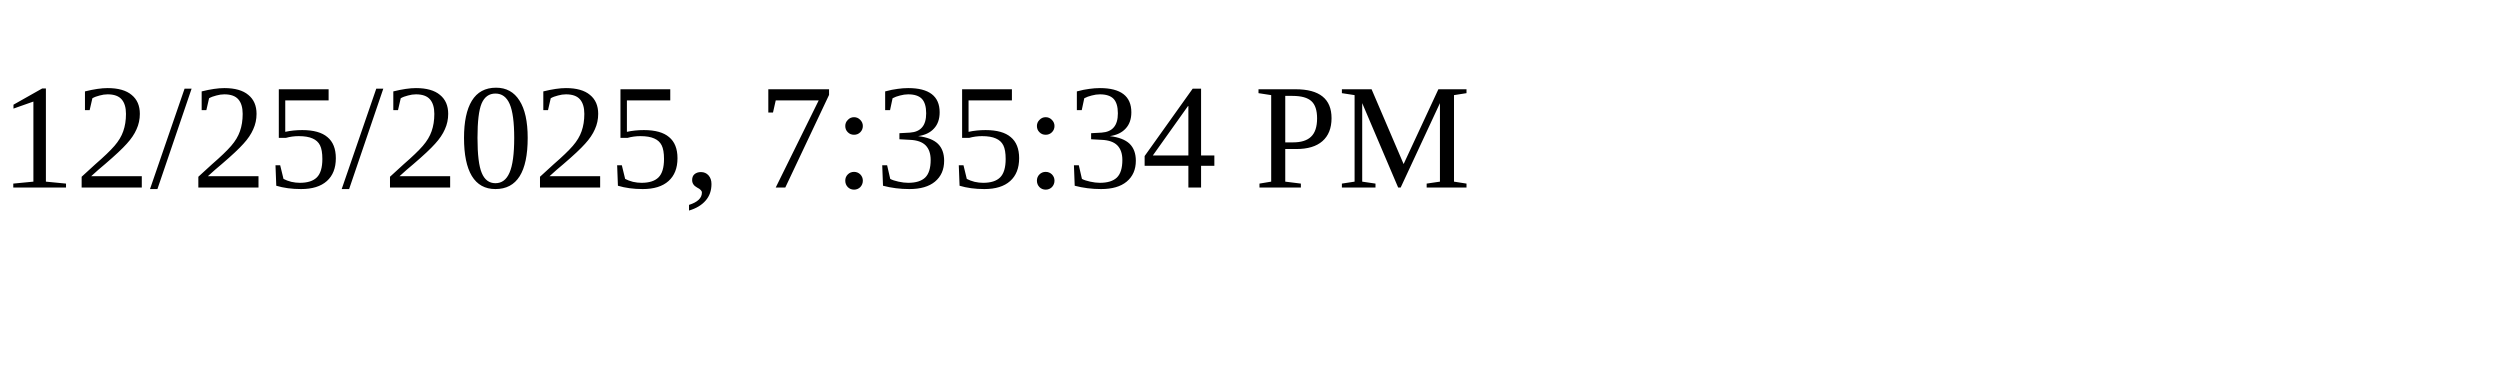
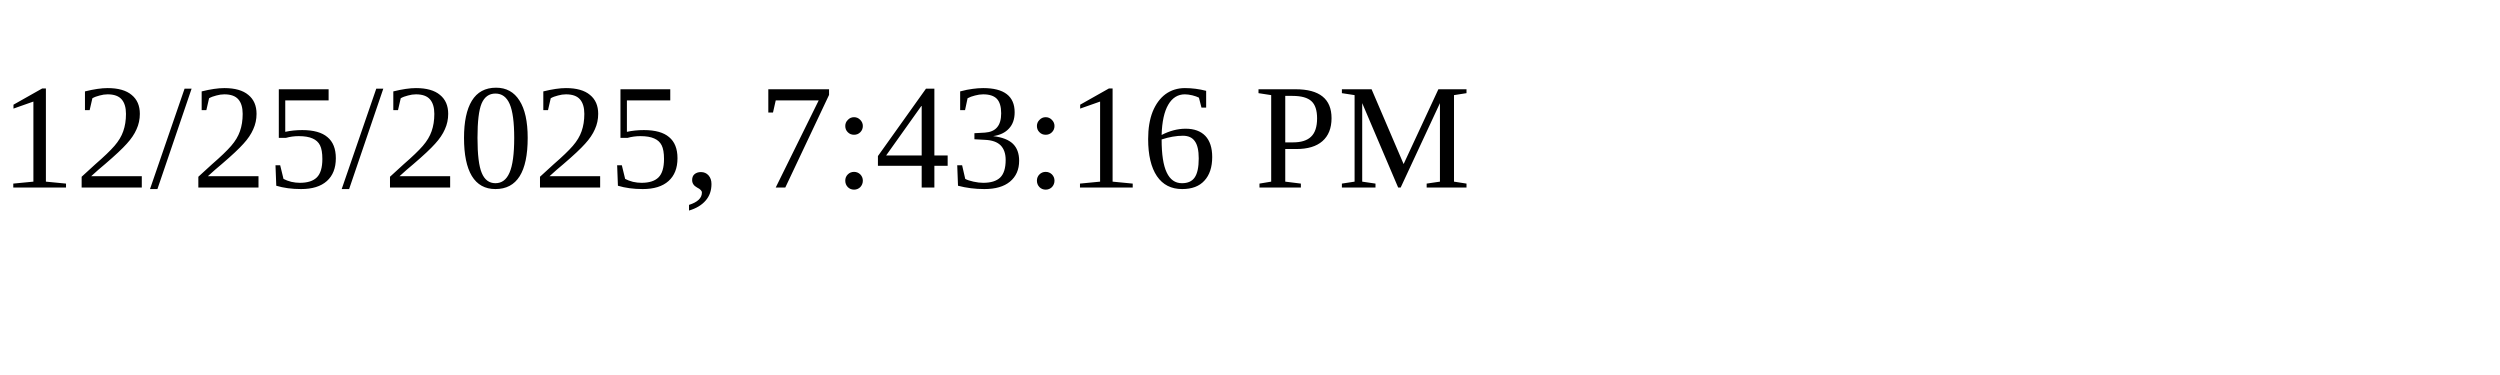
<svg xmlns="http://www.w3.org/2000/svg" height="30" width="200">
-   <text x="0" y="15">12/25/2025, 7:35:34 PM</text>
+   <text x="0" y="15">12/25/2025, 7:43:16 PM</text>
</svg>
